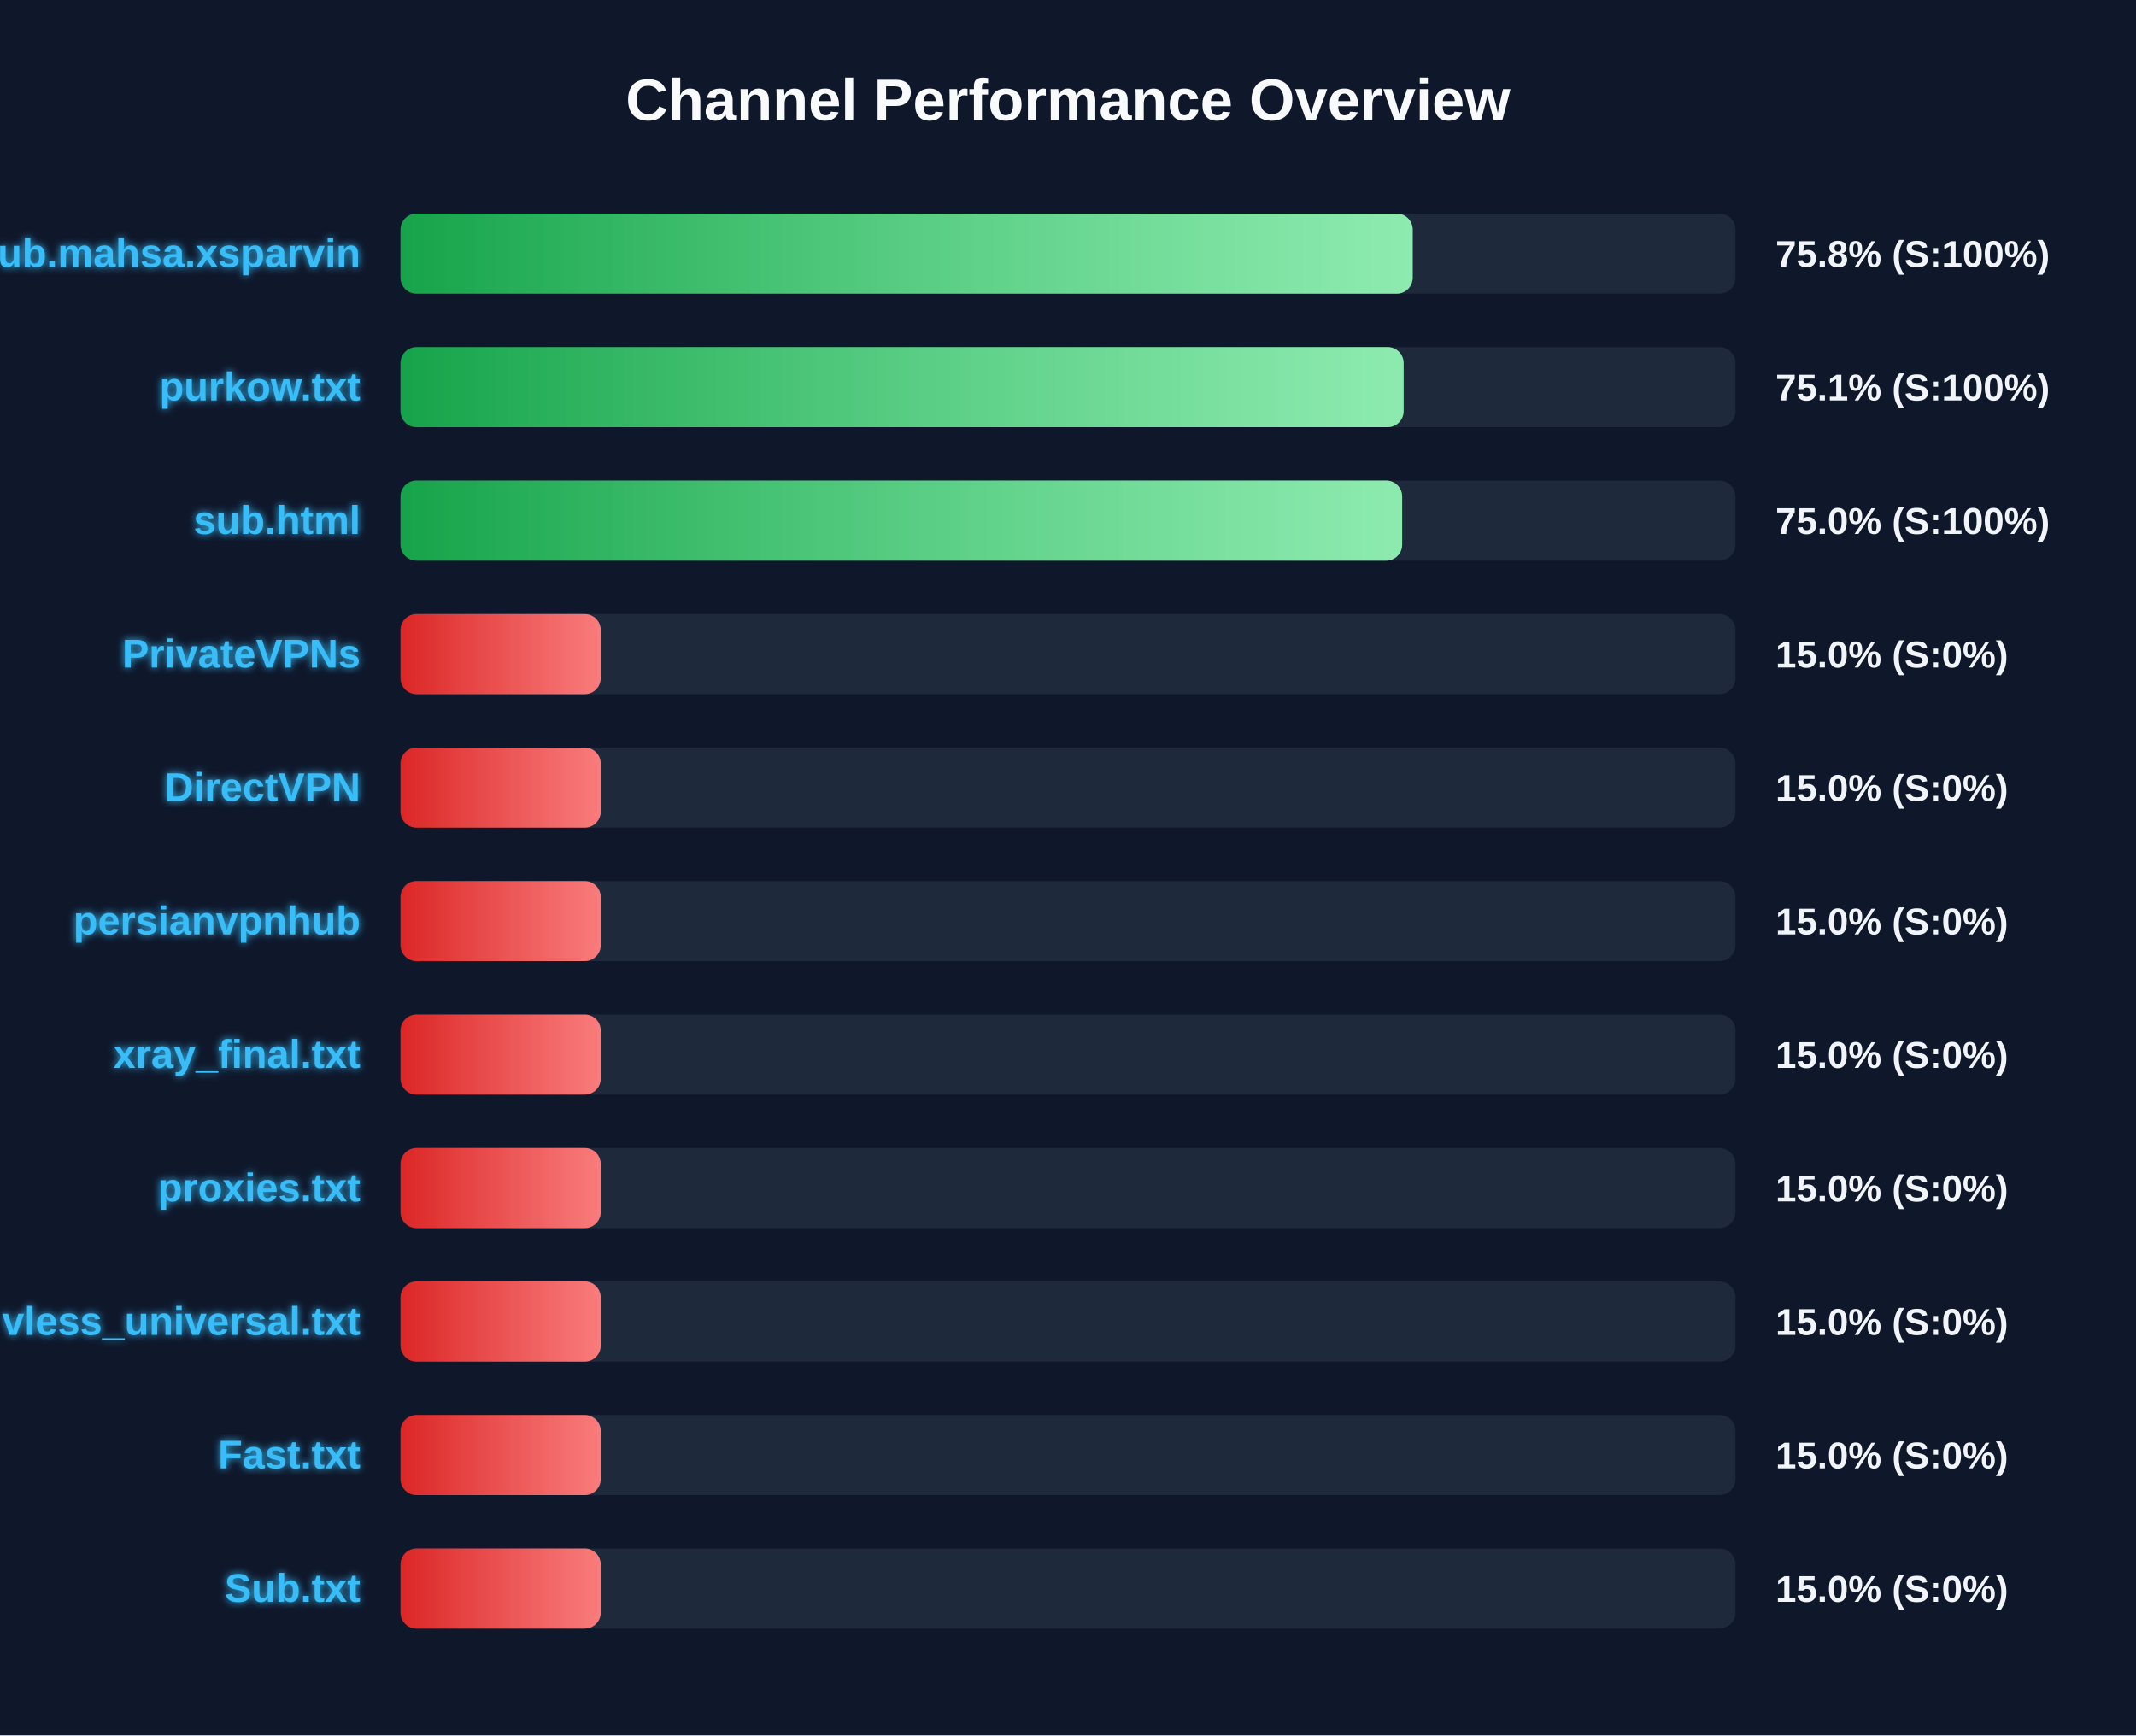
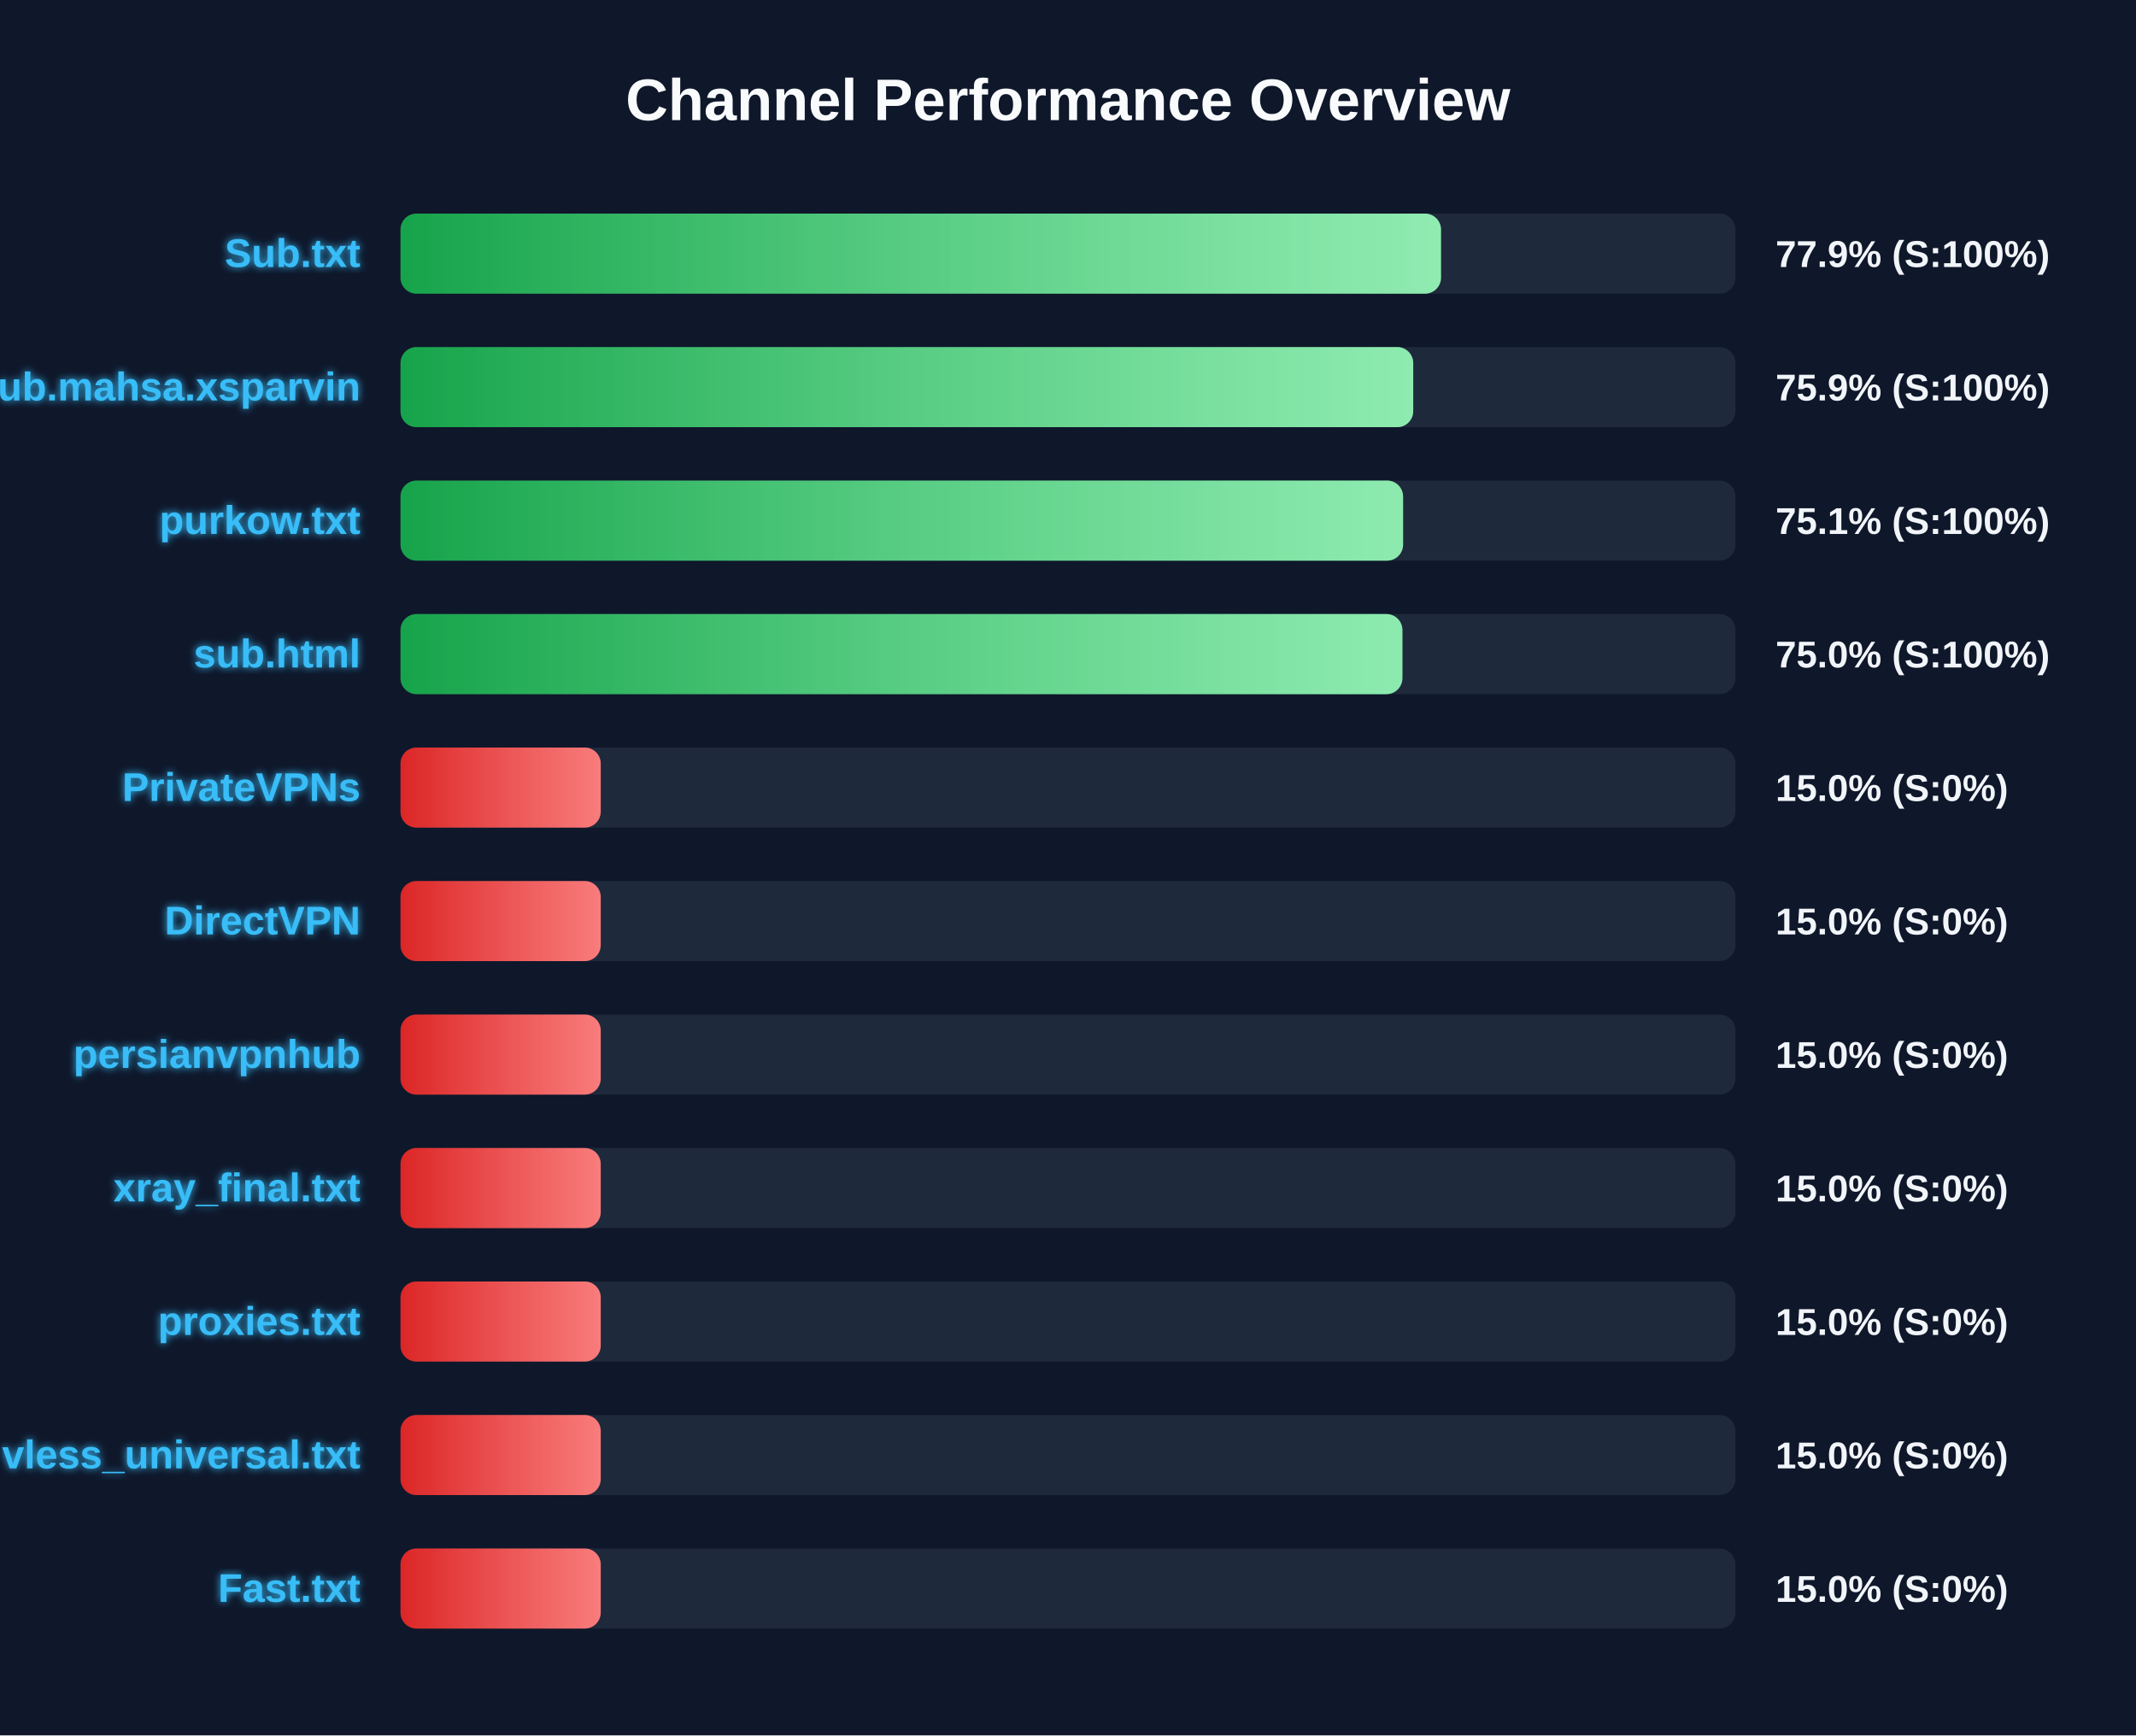
<svg xmlns="http://www.w3.org/2000/svg" width="800" height="650" version="1.1">
  <defs>
    <linearGradient id="grad-green" x1="0%" y1="0%" x2="100%" y2="0%">
      <stop offset="0%" stop-color="#16a34a" />
      <stop offset="100%" stop-color="#4ade80" />
    </linearGradient>
    <linearGradient id="grad-yellow" x1="0%" y1="0%" x2="100%" y2="0%">
      <stop offset="0%" stop-color="#ca8a04" />
      <stop offset="100%" stop-color="#fde047" />
    </linearGradient>
    <linearGradient id="grad-red" x1="0%" y1="0%" x2="100%" y2="0%">
      <stop offset="0%" stop-color="#dc2626" />
      <stop offset="100%" stop-color="#f87171" />
    </linearGradient>
    <linearGradient id="shimmer" x1="0%" y1="0%" x2="100%" y2="0%">
      <stop offset="0%" stop-color="rgba(255,255,255,0)" />
      <stop offset="50%" stop-color="rgba(255,255,255,0.4)" />
      <stop offset="100%" stop-color="rgba(255,255,255,0)" />
    </linearGradient>
    <filter id="glow" x="-20%" y="-20%" width="140%" height="140%">
      <feGaussianBlur stdDeviation="1.5" result="blur" />
      <feComposite in="SourceGraphic" in2="blur" operator="over" />
    </filter>
  </defs>
  <style>
        .bg-rect { fill: #0f172a; }
        .title { font: bold 22px 'Segoe UI', Arial, sans-serif; fill: #f8fafc; }
        .row { font: bold 15px 'Segoe UI', Arial, sans-serif; fill: #38bdf8; filter: url(#glow); }
        .score { font: bold 14px 'Segoe UI', Arial, sans-serif; fill: #f1f5f9; }
        @keyframes shimmer-anim {
            0% { transform: translateX(-100%); }
            100% { transform: translateX(200%); }
        }
        .shimmer-rect {
            animation: shimmer-anim 2.5s infinite linear;
        }
    </style>
  <rect width="100%" height="100%" class="bg-rect" />
  <text x="400" y="45" text-anchor="middle" class="title">Channel Performance Overview</text>
  <rect x="150" y="80" width="500" height="30" fill="#1e293b" rx="6" />
  <clipPath id="clip-0">
-     <rect x="150" y="80" width="379.1" height="30" rx="6" />
+     <rect x="150" y="80" width="389.7" height="30" rx="6" />
  </clipPath>
-   <rect x="150" y="80" width="379.1" height="30" fill="url(#grad-green)" rx="6" />
+   <rect x="150" y="80" width="389.7" height="30" fill="url(#grad-green)" rx="6" />
  <g clip-path="url(#clip-0)">
    <rect x="150" y="80" width="100%" height="30" fill="url(#shimmer)" class="shimmer-rect" />
  </g>
-   <text x="135" y="100" text-anchor="end" class="row">Sub.mahsa.xsparvin</text>
-   <text x="665" y="100" text-anchor="start" class="score">75.8% (S:100%)</text>
+   <text x="135" y="100" text-anchor="end" class="row">Sub.txt</text>
+   <text x="665" y="100" text-anchor="start" class="score">77.9% (S:100%)</text>
  <rect x="150" y="130" width="500" height="30" fill="#1e293b" rx="6" />
  <clipPath id="clip-1">
-     <rect x="150" y="130" width="375.7" height="30" rx="6" />
+     <rect x="150" y="130" width="379.3" height="30" rx="6" />
  </clipPath>
-   <rect x="150" y="130" width="375.7" height="30" fill="url(#grad-green)" rx="6" />
+   <rect x="150" y="130" width="379.3" height="30" fill="url(#grad-green)" rx="6" />
  <g clip-path="url(#clip-1)">
    <rect x="150" y="130" width="100%" height="30" fill="url(#shimmer)" class="shimmer-rect" />
  </g>
-   <text x="135" y="150" text-anchor="end" class="row">purkow.txt</text>
-   <text x="665" y="150" text-anchor="start" class="score">75.1% (S:100%)</text>
+   <text x="135" y="150" text-anchor="end" class="row">Sub.mahsa.xsparvin</text>
+   <text x="665" y="150" text-anchor="start" class="score">75.9% (S:100%)</text>
  <rect x="150" y="180" width="500" height="30" fill="#1e293b" rx="6" />
  <clipPath id="clip-2">
-     <rect x="150" y="180" width="375.15" height="30" rx="6" />
+     <rect x="150" y="180" width="375.5" height="30" rx="6" />
  </clipPath>
-   <rect x="150" y="180" width="375.15" height="30" fill="url(#grad-green)" rx="6" />
+   <rect x="150" y="180" width="375.5" height="30" fill="url(#grad-green)" rx="6" />
  <g clip-path="url(#clip-2)">
    <rect x="150" y="180" width="100%" height="30" fill="url(#shimmer)" class="shimmer-rect" />
  </g>
-   <text x="135" y="200" text-anchor="end" class="row">sub.html</text>
-   <text x="665" y="200" text-anchor="start" class="score">75.0% (S:100%)</text>
+   <text x="135" y="200" text-anchor="end" class="row">purkow.txt</text>
+   <text x="665" y="200" text-anchor="start" class="score">75.1% (S:100%)</text>
  <rect x="150" y="230" width="500" height="30" fill="#1e293b" rx="6" />
  <clipPath id="clip-3">
-     <rect x="150" y="230" width="75.0" height="30" rx="6" />
+     <rect x="150" y="230" width="375.25" height="30" rx="6" />
  </clipPath>
-   <rect x="150" y="230" width="75.0" height="30" fill="url(#grad-red)" rx="6" />
+   <rect x="150" y="230" width="375.25" height="30" fill="url(#grad-green)" rx="6" />
  <g clip-path="url(#clip-3)">
    <rect x="150" y="230" width="100%" height="30" fill="url(#shimmer)" class="shimmer-rect" />
  </g>
-   <text x="135" y="250" text-anchor="end" class="row">PrivateVPNs</text>
-   <text x="665" y="250" text-anchor="start" class="score">15.0% (S:0%)</text>
+   <text x="135" y="250" text-anchor="end" class="row">sub.html</text>
+   <text x="665" y="250" text-anchor="start" class="score">75.0% (S:100%)</text>
  <rect x="150" y="280" width="500" height="30" fill="#1e293b" rx="6" />
  <clipPath id="clip-4">
    <rect x="150" y="280" width="75.0" height="30" rx="6" />
  </clipPath>
  <rect x="150" y="280" width="75.0" height="30" fill="url(#grad-red)" rx="6" />
  <g clip-path="url(#clip-4)">
    <rect x="150" y="280" width="100%" height="30" fill="url(#shimmer)" class="shimmer-rect" />
  </g>
-   <text x="135" y="300" text-anchor="end" class="row">DirectVPN</text>
+   <text x="135" y="300" text-anchor="end" class="row">PrivateVPNs</text>
  <text x="665" y="300" text-anchor="start" class="score">15.0% (S:0%)</text>
  <rect x="150" y="330" width="500" height="30" fill="#1e293b" rx="6" />
  <clipPath id="clip-5">
    <rect x="150" y="330" width="75.0" height="30" rx="6" />
  </clipPath>
  <rect x="150" y="330" width="75.0" height="30" fill="url(#grad-red)" rx="6" />
  <g clip-path="url(#clip-5)">
    <rect x="150" y="330" width="100%" height="30" fill="url(#shimmer)" class="shimmer-rect" />
  </g>
-   <text x="135" y="350" text-anchor="end" class="row">persianvpnhub</text>
+   <text x="135" y="350" text-anchor="end" class="row">DirectVPN</text>
  <text x="665" y="350" text-anchor="start" class="score">15.0% (S:0%)</text>
  <rect x="150" y="380" width="500" height="30" fill="#1e293b" rx="6" />
  <clipPath id="clip-6">
    <rect x="150" y="380" width="75.0" height="30" rx="6" />
  </clipPath>
  <rect x="150" y="380" width="75.0" height="30" fill="url(#grad-red)" rx="6" />
  <g clip-path="url(#clip-6)">
    <rect x="150" y="380" width="100%" height="30" fill="url(#shimmer)" class="shimmer-rect" />
  </g>
-   <text x="135" y="400" text-anchor="end" class="row">xray_final.txt</text>
+   <text x="135" y="400" text-anchor="end" class="row">persianvpnhub</text>
  <text x="665" y="400" text-anchor="start" class="score">15.0% (S:0%)</text>
  <rect x="150" y="430" width="500" height="30" fill="#1e293b" rx="6" />
  <clipPath id="clip-7">
    <rect x="150" y="430" width="75.0" height="30" rx="6" />
  </clipPath>
  <rect x="150" y="430" width="75.0" height="30" fill="url(#grad-red)" rx="6" />
  <g clip-path="url(#clip-7)">
    <rect x="150" y="430" width="100%" height="30" fill="url(#shimmer)" class="shimmer-rect" />
  </g>
-   <text x="135" y="450" text-anchor="end" class="row">proxies.txt</text>
+   <text x="135" y="450" text-anchor="end" class="row">xray_final.txt</text>
  <text x="665" y="450" text-anchor="start" class="score">15.0% (S:0%)</text>
  <rect x="150" y="480" width="500" height="30" fill="#1e293b" rx="6" />
  <clipPath id="clip-8">
    <rect x="150" y="480" width="75.0" height="30" rx="6" />
  </clipPath>
  <rect x="150" y="480" width="75.0" height="30" fill="url(#grad-red)" rx="6" />
  <g clip-path="url(#clip-8)">
    <rect x="150" y="480" width="100%" height="30" fill="url(#shimmer)" class="shimmer-rect" />
  </g>
-   <text x="135" y="500" text-anchor="end" class="row">vless_universal.txt</text>
+   <text x="135" y="500" text-anchor="end" class="row">proxies.txt</text>
  <text x="665" y="500" text-anchor="start" class="score">15.0% (S:0%)</text>
  <rect x="150" y="530" width="500" height="30" fill="#1e293b" rx="6" />
  <clipPath id="clip-9">
    <rect x="150" y="530" width="75.0" height="30" rx="6" />
  </clipPath>
  <rect x="150" y="530" width="75.0" height="30" fill="url(#grad-red)" rx="6" />
  <g clip-path="url(#clip-9)">
    <rect x="150" y="530" width="100%" height="30" fill="url(#shimmer)" class="shimmer-rect" />
  </g>
-   <text x="135" y="550" text-anchor="end" class="row">Fast.txt</text>
+   <text x="135" y="550" text-anchor="end" class="row">vless_universal.txt</text>
  <text x="665" y="550" text-anchor="start" class="score">15.0% (S:0%)</text>
  <rect x="150" y="580" width="500" height="30" fill="#1e293b" rx="6" />
  <clipPath id="clip-10">
    <rect x="150" y="580" width="75.0" height="30" rx="6" />
  </clipPath>
  <rect x="150" y="580" width="75.0" height="30" fill="url(#grad-red)" rx="6" />
  <g clip-path="url(#clip-10)">
    <rect x="150" y="580" width="100%" height="30" fill="url(#shimmer)" class="shimmer-rect" />
  </g>
-   <text x="135" y="600" text-anchor="end" class="row">Sub.txt</text>
+   <text x="135" y="600" text-anchor="end" class="row">Fast.txt</text>
  <text x="665" y="600" text-anchor="start" class="score">15.0% (S:0%)</text>
</svg>
